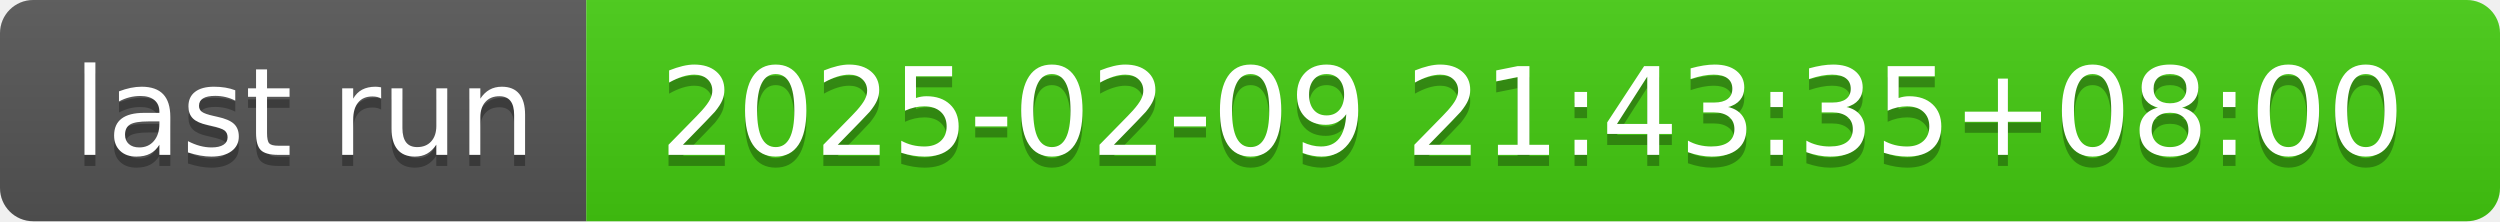
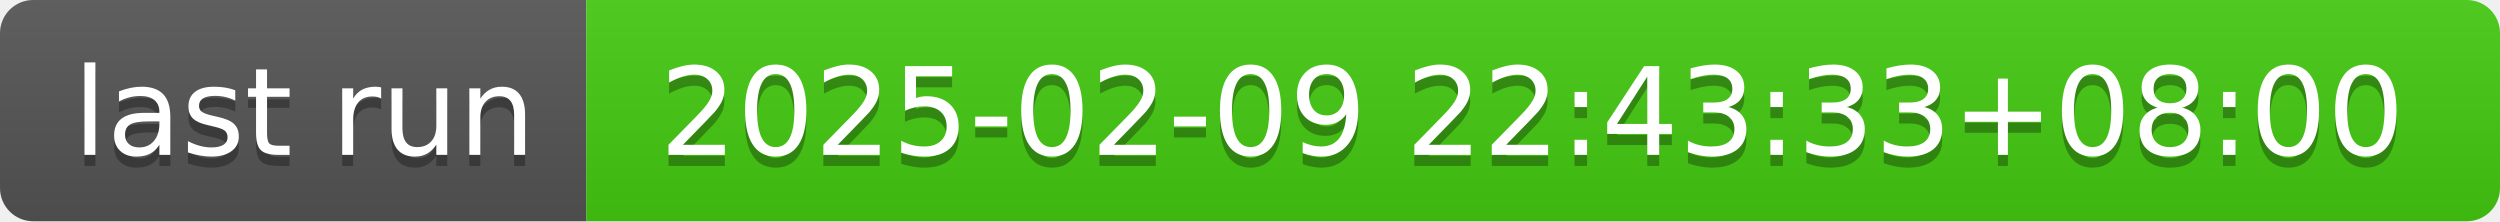
- <svg xmlns="http://www.w3.org/2000/svg" width="226" height="20" role="img" aria-label="last run: 2025-02-09 21:43:35+08:00">
+ <svg xmlns="http://www.w3.org/2000/svg" width="226" height="20" role="img" aria-label="last run: 2025-02-09 22:43:33+08:00">
  <linearGradient id="s" x2="0" y2="100%">
    <stop offset="0" stop-color="#bbb" stop-opacity=".1" />
    <stop offset="1" stop-opacity=".1" />
  </linearGradient>
  <clipPath id="r">
    <rect width="226" height="20" rx="3" fill="#fff" />
  </clipPath>
  <g clip-path="url(#r)">
    <rect width="53" height="20" fill="#555" />
    <rect x="53" width="173" height="20" fill="#4c1" />
    <rect width="226" height="20" fill="url(#s)" />
  </g>
  <g fill="#fff" text-anchor="middle" font-family="Verdana,Geneva,DejaVu Sans,sans-serif" text-rendering="geometricPrecision" font-size="110">
    <text aria-hidden="true" x="275" y="150" fill="#010101" fill-opacity=".3" transform="scale(.1)" textLength="430">last run</text>
    <text x="275" y="140" transform="scale(.1)" fill="#fff" textLength="430">last run</text>
-     <text aria-hidden="true" x="1385" y="150" fill="#010101" fill-opacity=".3" transform="scale(.1)" textLength="1630">2025-02-09 21:43:35+08:00</text>
-     <text x="1385" y="140" transform="scale(.1)" fill="#fff" textLength="1630">2025-02-09 21:43:35+08:00</text>
+     <text aria-hidden="true" x="1385" y="150" fill="#010101" fill-opacity=".3" transform="scale(.1)" textLength="1630">2025-02-09 22:43:33+08:00</text>
+     <text x="1385" y="140" transform="scale(.1)" fill="#fff" textLength="1630">2025-02-09 22:43:33+08:00</text>
  </g>
</svg>
